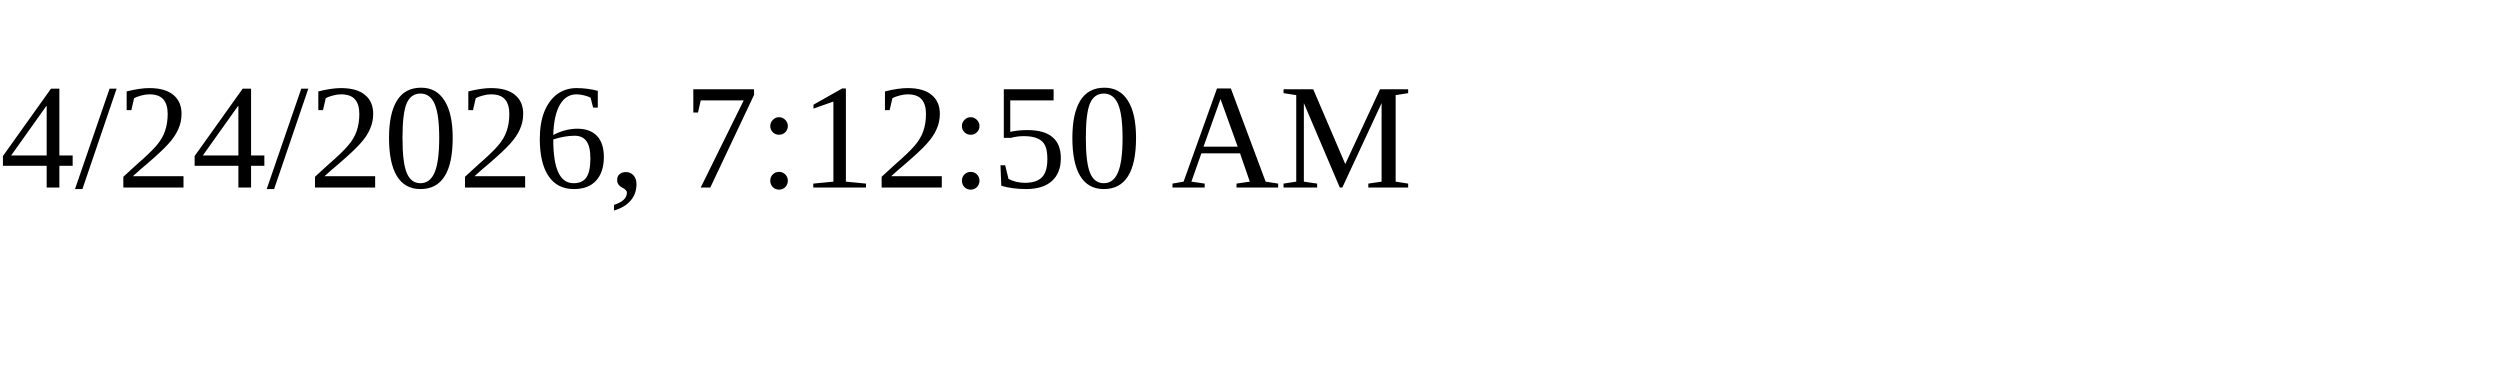
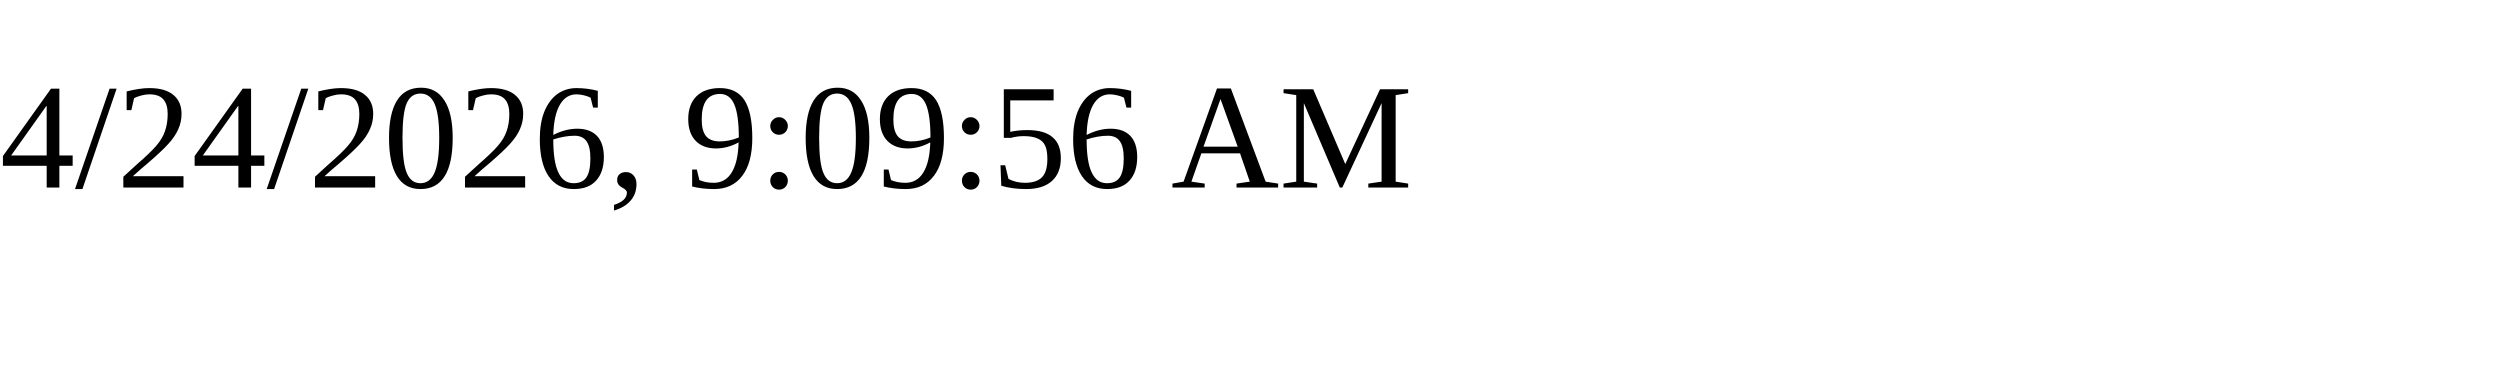
<svg xmlns="http://www.w3.org/2000/svg" height="30" width="200">
-   <text x="0" y="15">4/24/2026, 7:12:50 AM</text>
+   <text x="0" y="15">4/24/2026, 9:09:56 AM</text>
</svg>
